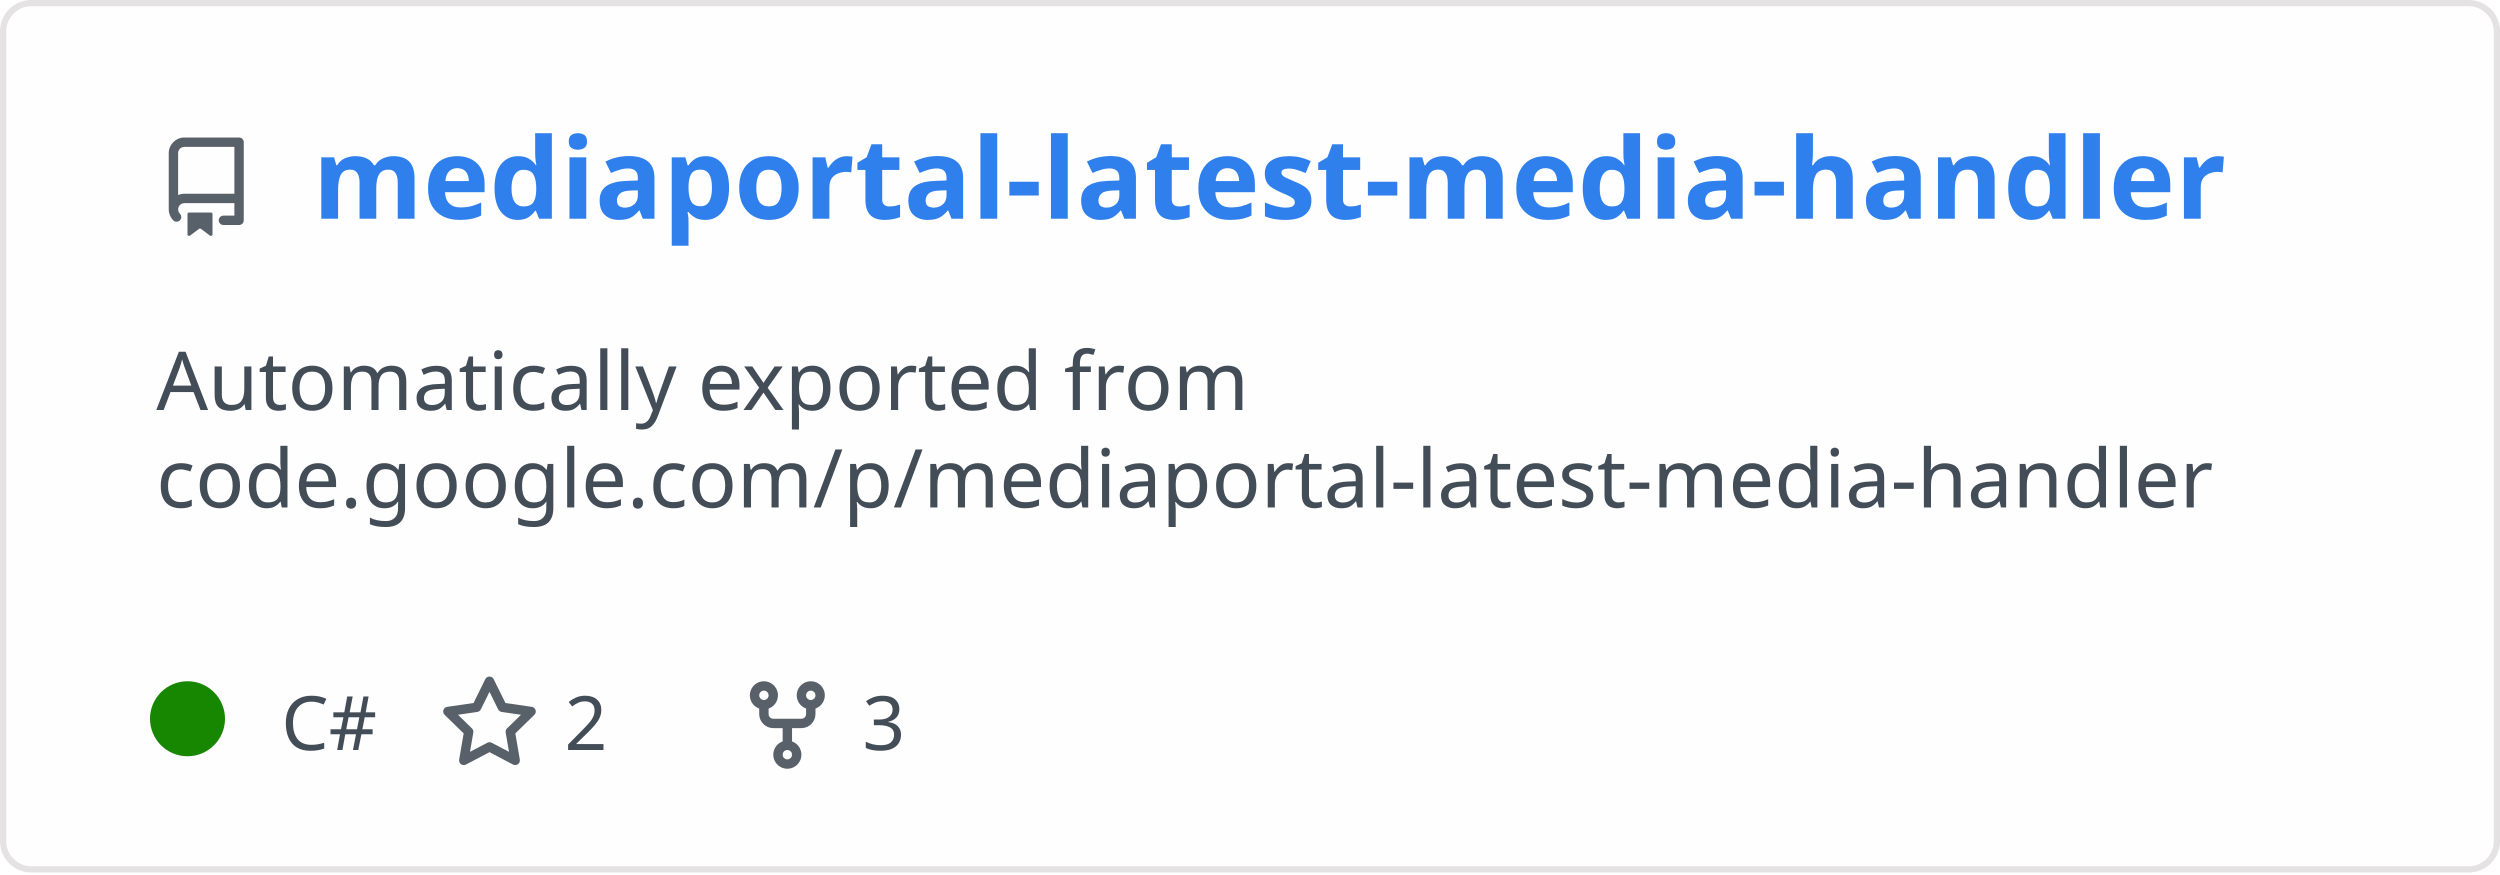
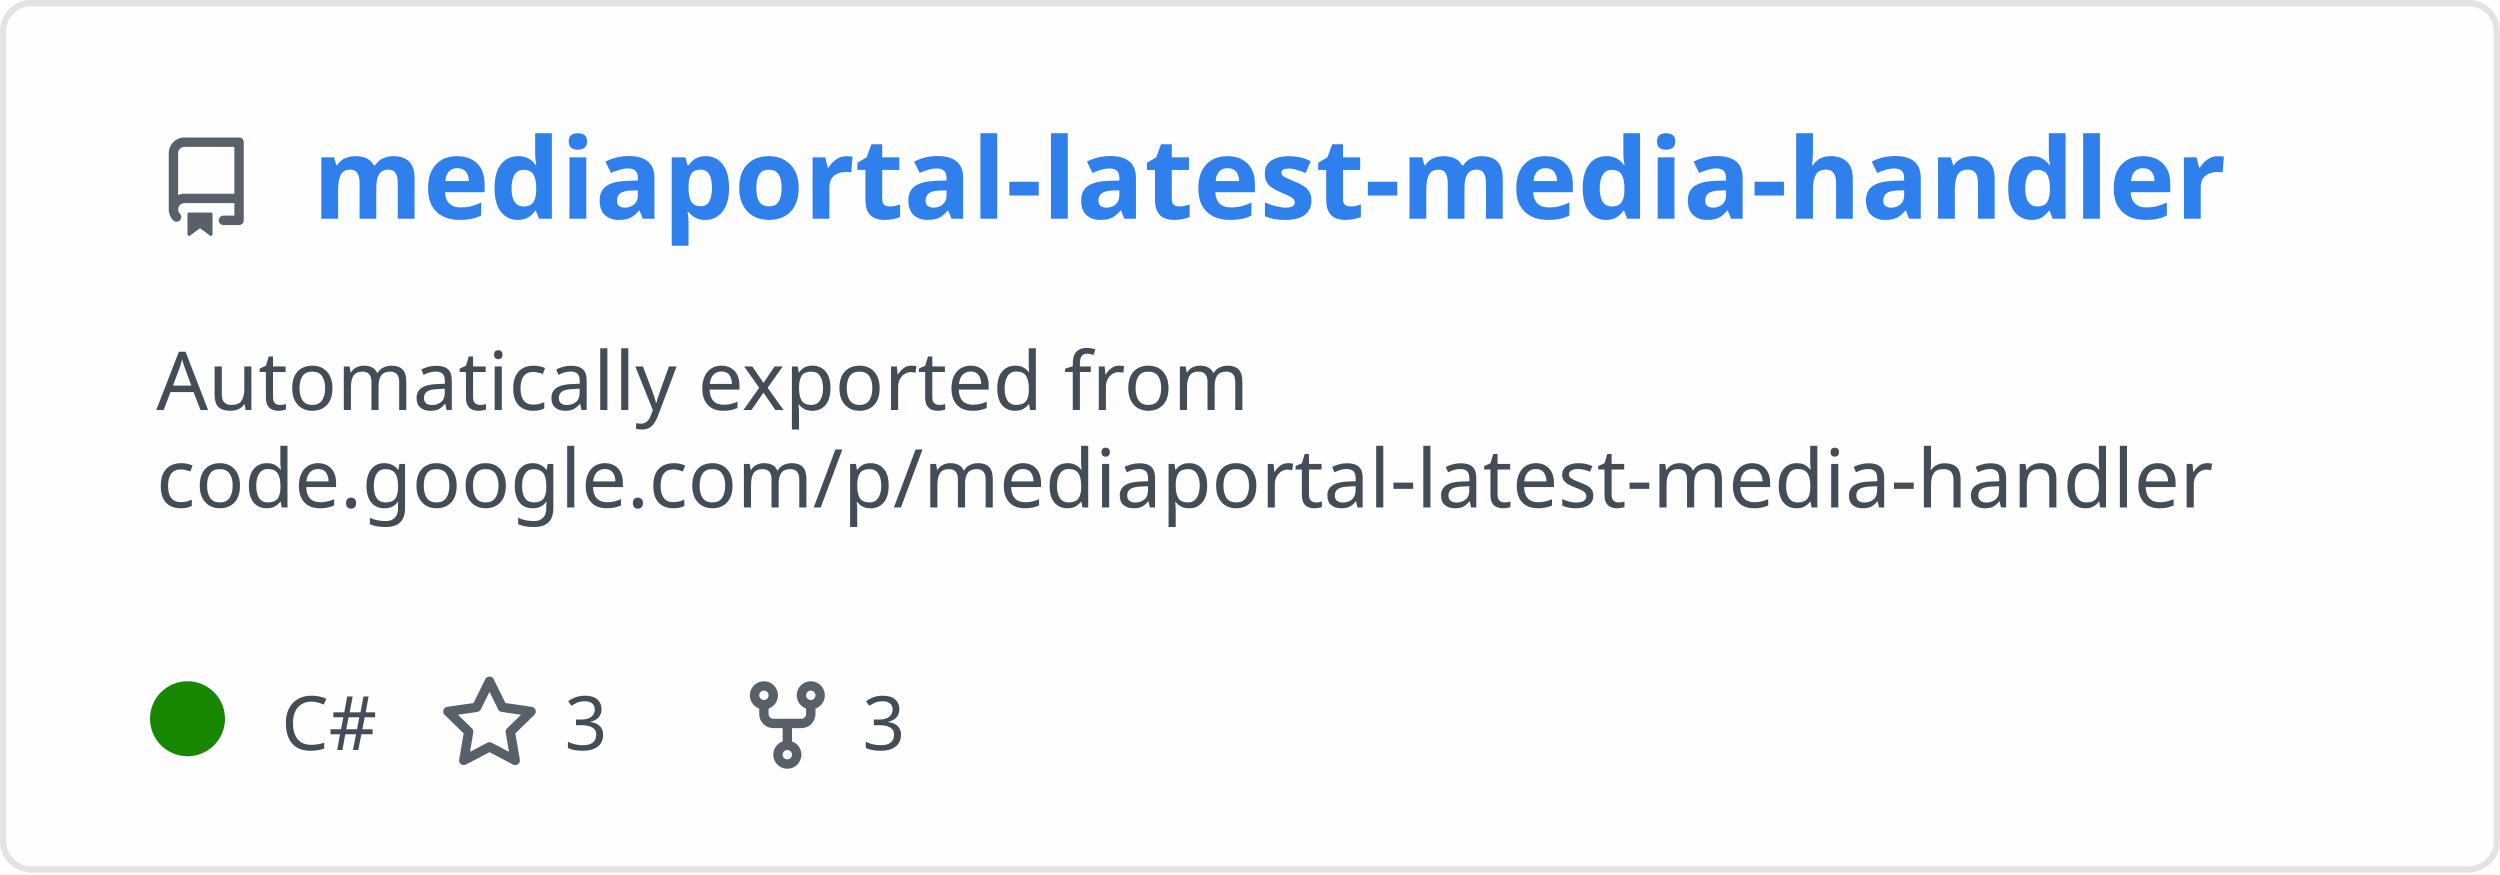
<svg xmlns="http://www.w3.org/2000/svg" width="400" height="140" viewBox="0 0 400 140" fill="none" role="img" aria-labelledby="descId">
  <style>
          .header {
            font: 600 18px 'Segoe UI', Ubuntu, Sans-Serif;
            fill: #2f80ed;
            animation: fadeInAnimation 0.8s ease-in-out forwards;
          }
          @supports(-moz-appearance: auto) {
            /* Selector detects Firefox */
            .header { font-size: 15.5px; }
          }
          
    .description { font: 400 13px 'Segoe UI', Ubuntu, Sans-Serif; fill: #434d58 }
    .gray { font: 400 12px 'Segoe UI', Ubuntu, Sans-Serif; fill: #434d58 }
    .icon { fill: #586069 }
    .badge { font: 600 11px 'Segoe UI', Ubuntu, Sans-Serif; }
    .badge rect { opacity: 0.2 }
  

          
      /* Animations */
      @keyframes scaleInAnimation {
        from {
          transform: translate(-5px, 5px) scale(0);
        }
        to {
          transform: translate(-5px, 5px) scale(1);
        }
      }
      @keyframes fadeInAnimation {
        from {
          opacity: 0;
        }
        to {
          opacity: 1;
        }
      }
    
          * { animation-duration: 0s !important; animation-delay: 0s !important; }
        </style>
  <rect data-testid="card-bg" x="0.5" y="0.5" rx="4.5" height="99%" stroke="#e4e2e2" width="399" fill="#fffefe" stroke-opacity="1" />
  <g data-testid="card-title" transform="translate(25, 35)">
    <g transform="translate(0, 0)">
      <svg class="icon" x="0" y="-13" viewBox="0 0 16 16" version="1.1" width="16" height="16">
        <path fill-rule="evenodd" d="M2 2.5A2.5 2.5 0 014.5 0h8.75a.75.75 0 01.75.75v12.5a.75.75 0 01-.75.75h-2.5a.75.75 0 110-1.5h1.75v-2h-8a1 1 0 00-.714 1.7.75.75 0 01-1.072 1.05A2.495 2.495 0 012 11.5v-9zm10.5-1V9h-8c-.356 0-.694.074-1 .208V2.5a1 1 0 011-1h8zM5 12.25v3.25a.25.25 0 00.4.2l1.45-1.087a.25.25 0 01.3 0L8.6 15.7a.25.25 0 00.4-.2v-3.25a.25.25 0 00-.25-.25h-3.5a.25.25 0 00-.25.25z" />
      </svg>
    </g>
    <g transform="translate(25, 0)">
      <text x="0" y="0" class="header" data-testid="header">mediaportal-latest-media-handler</text>
    </g>
  </g>
  <g data-testid="main-card-body" transform="translate(0, 55)">
    <text class="description" x="25" y="-5">
      <tspan dy="1.2em" x="25">Automatically exported from</tspan>
      <tspan dy="1.2em" x="25">code.google.com/p/mediaportal-latest-media-handler</tspan>
    </text>
    <g transform="translate(30, 65)">
      <g transform="translate(0, 0)">
        <g data-testid="primary-lang">
          <circle data-testid="lang-color" cx="0" cy="-5" r="6" fill="#178600" />
          <text data-testid="lang-name" class="gray" x="15">C#</text>
        </g>
      </g>
      <g transform="translate(40.31875, 0)">
        <g transform="translate(0, 0)">
          <svg class="icon" y="-12" viewBox="0 0 16 16" version="1.1" width="16" height="16">
            <path fill-rule="evenodd" d="M8 .25a.75.75 0 01.673.418l1.882 3.815 4.21.612a.75.75 0 01.416 1.279l-3.046 2.97.719 4.192a.75.75 0 01-1.088.791L8 12.347l-3.766 1.98a.75.75 0 01-1.088-.79l.72-4.194L.818 6.374a.75.75 0 01.416-1.28l4.21-.611L7.327.668A.75.75 0 018 .25zm0 2.445L6.615 5.5a.75.75 0 01-.564.41l-3.097.45 2.24 2.184a.75.75 0 01.216.664l-.528 3.084 2.769-1.456a.75.75 0 01.698 0l2.77 1.456-.53-3.084a.75.75 0 01.216-.664l2.24-2.183-3.096-.45a.75.75 0 01-.564-.41L8 2.694v.001z" />
          </svg>
        </g>
        <g transform="translate(20, 0)">
-           <text data-testid="stargazers" class="gray">2</text>
+           <text data-testid="stargazers" class="gray">3</text>
        </g>
      </g>
      <g transform="translate(87.975, 0)">
        <g transform="translate(0, 0)">
          <svg class="icon" y="-12" viewBox="0 0 16 16" version="1.1" width="16" height="16">
            <path fill-rule="evenodd" d="M5 3.25a.75.75 0 11-1.5 0 .75.75 0 011.5 0zm0 2.122a2.25 2.25 0 10-1.5 0v.878A2.25 2.25 0 005.75 8.5h1.5v2.128a2.251 2.251 0 101.5 0V8.5h1.5a2.25 2.25 0 002.25-2.25v-.878a2.25 2.25 0 10-1.5 0v.878a.75.75 0 01-.75.75h-4.5A.75.75 0 015 6.25v-.878zm3.75 7.378a.75.75 0 11-1.5 0 .75.75 0 011.5 0zm3-8.75a.75.75 0 100-1.5.75.75 0 000 1.5z" />
          </svg>
        </g>
        <g transform="translate(20, 0)">
          <text data-testid="forkcount" class="gray">3</text>
        </g>
      </g>
    </g>
  </g>
</svg>
